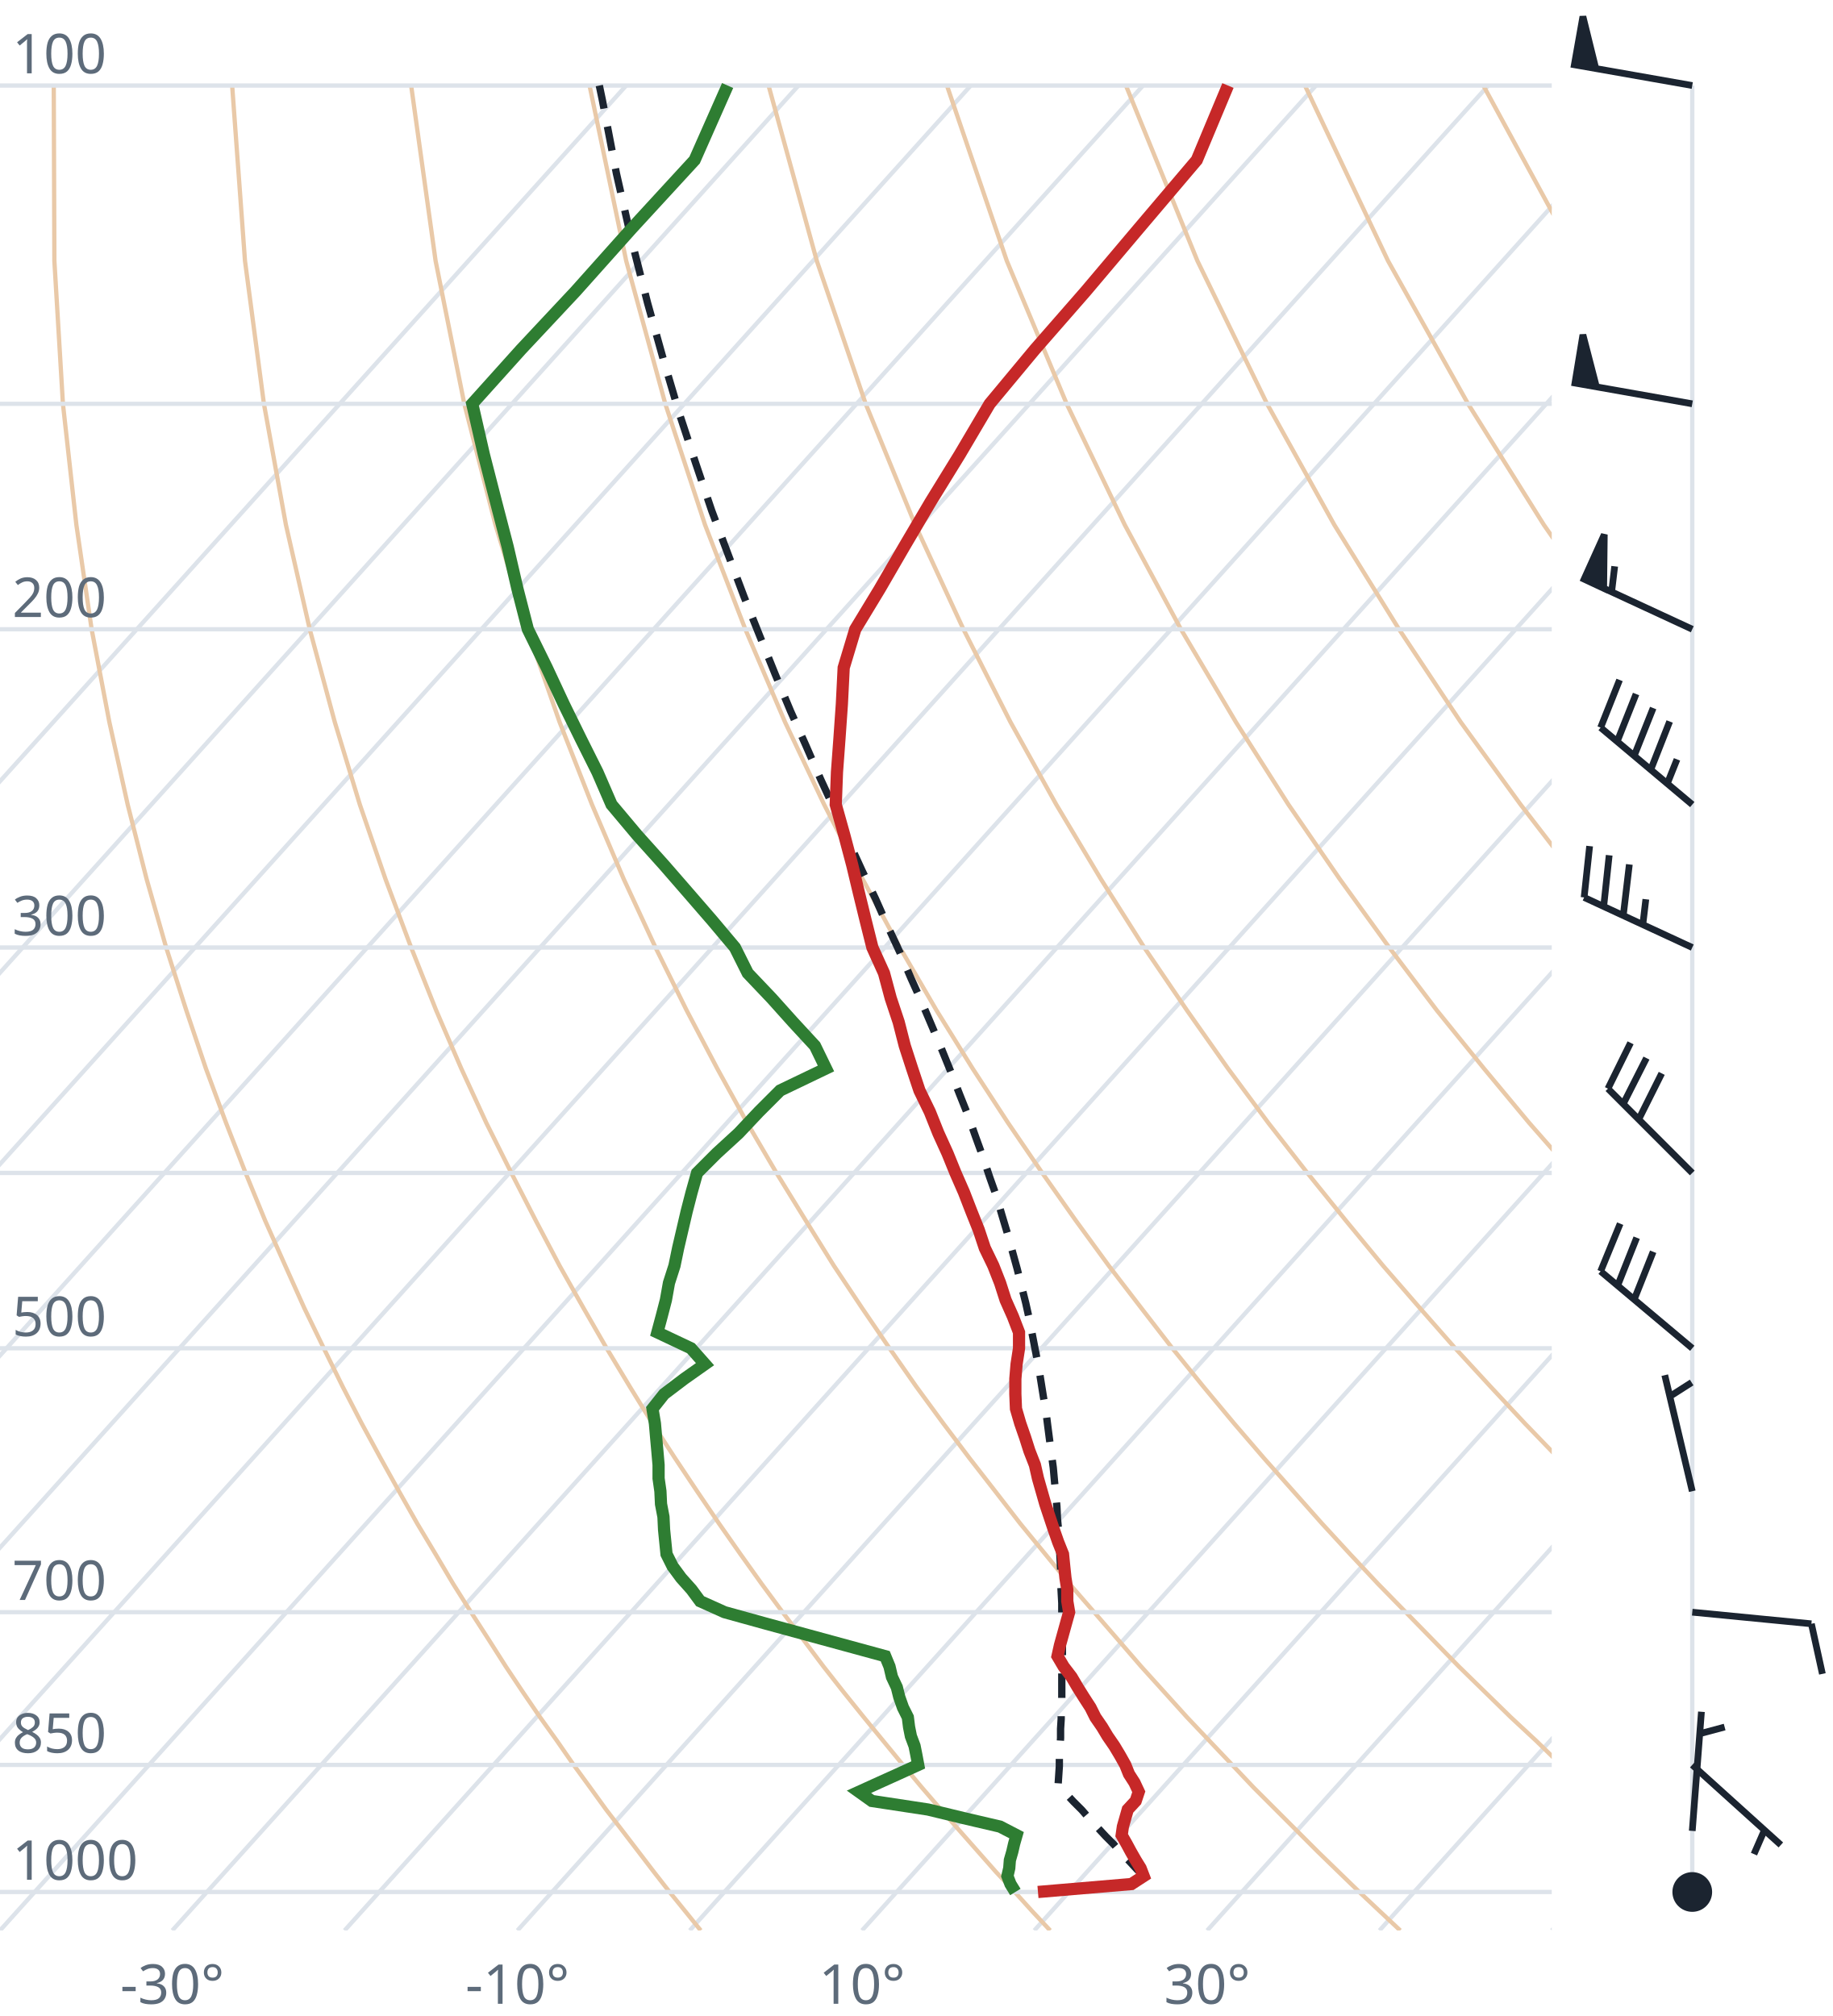
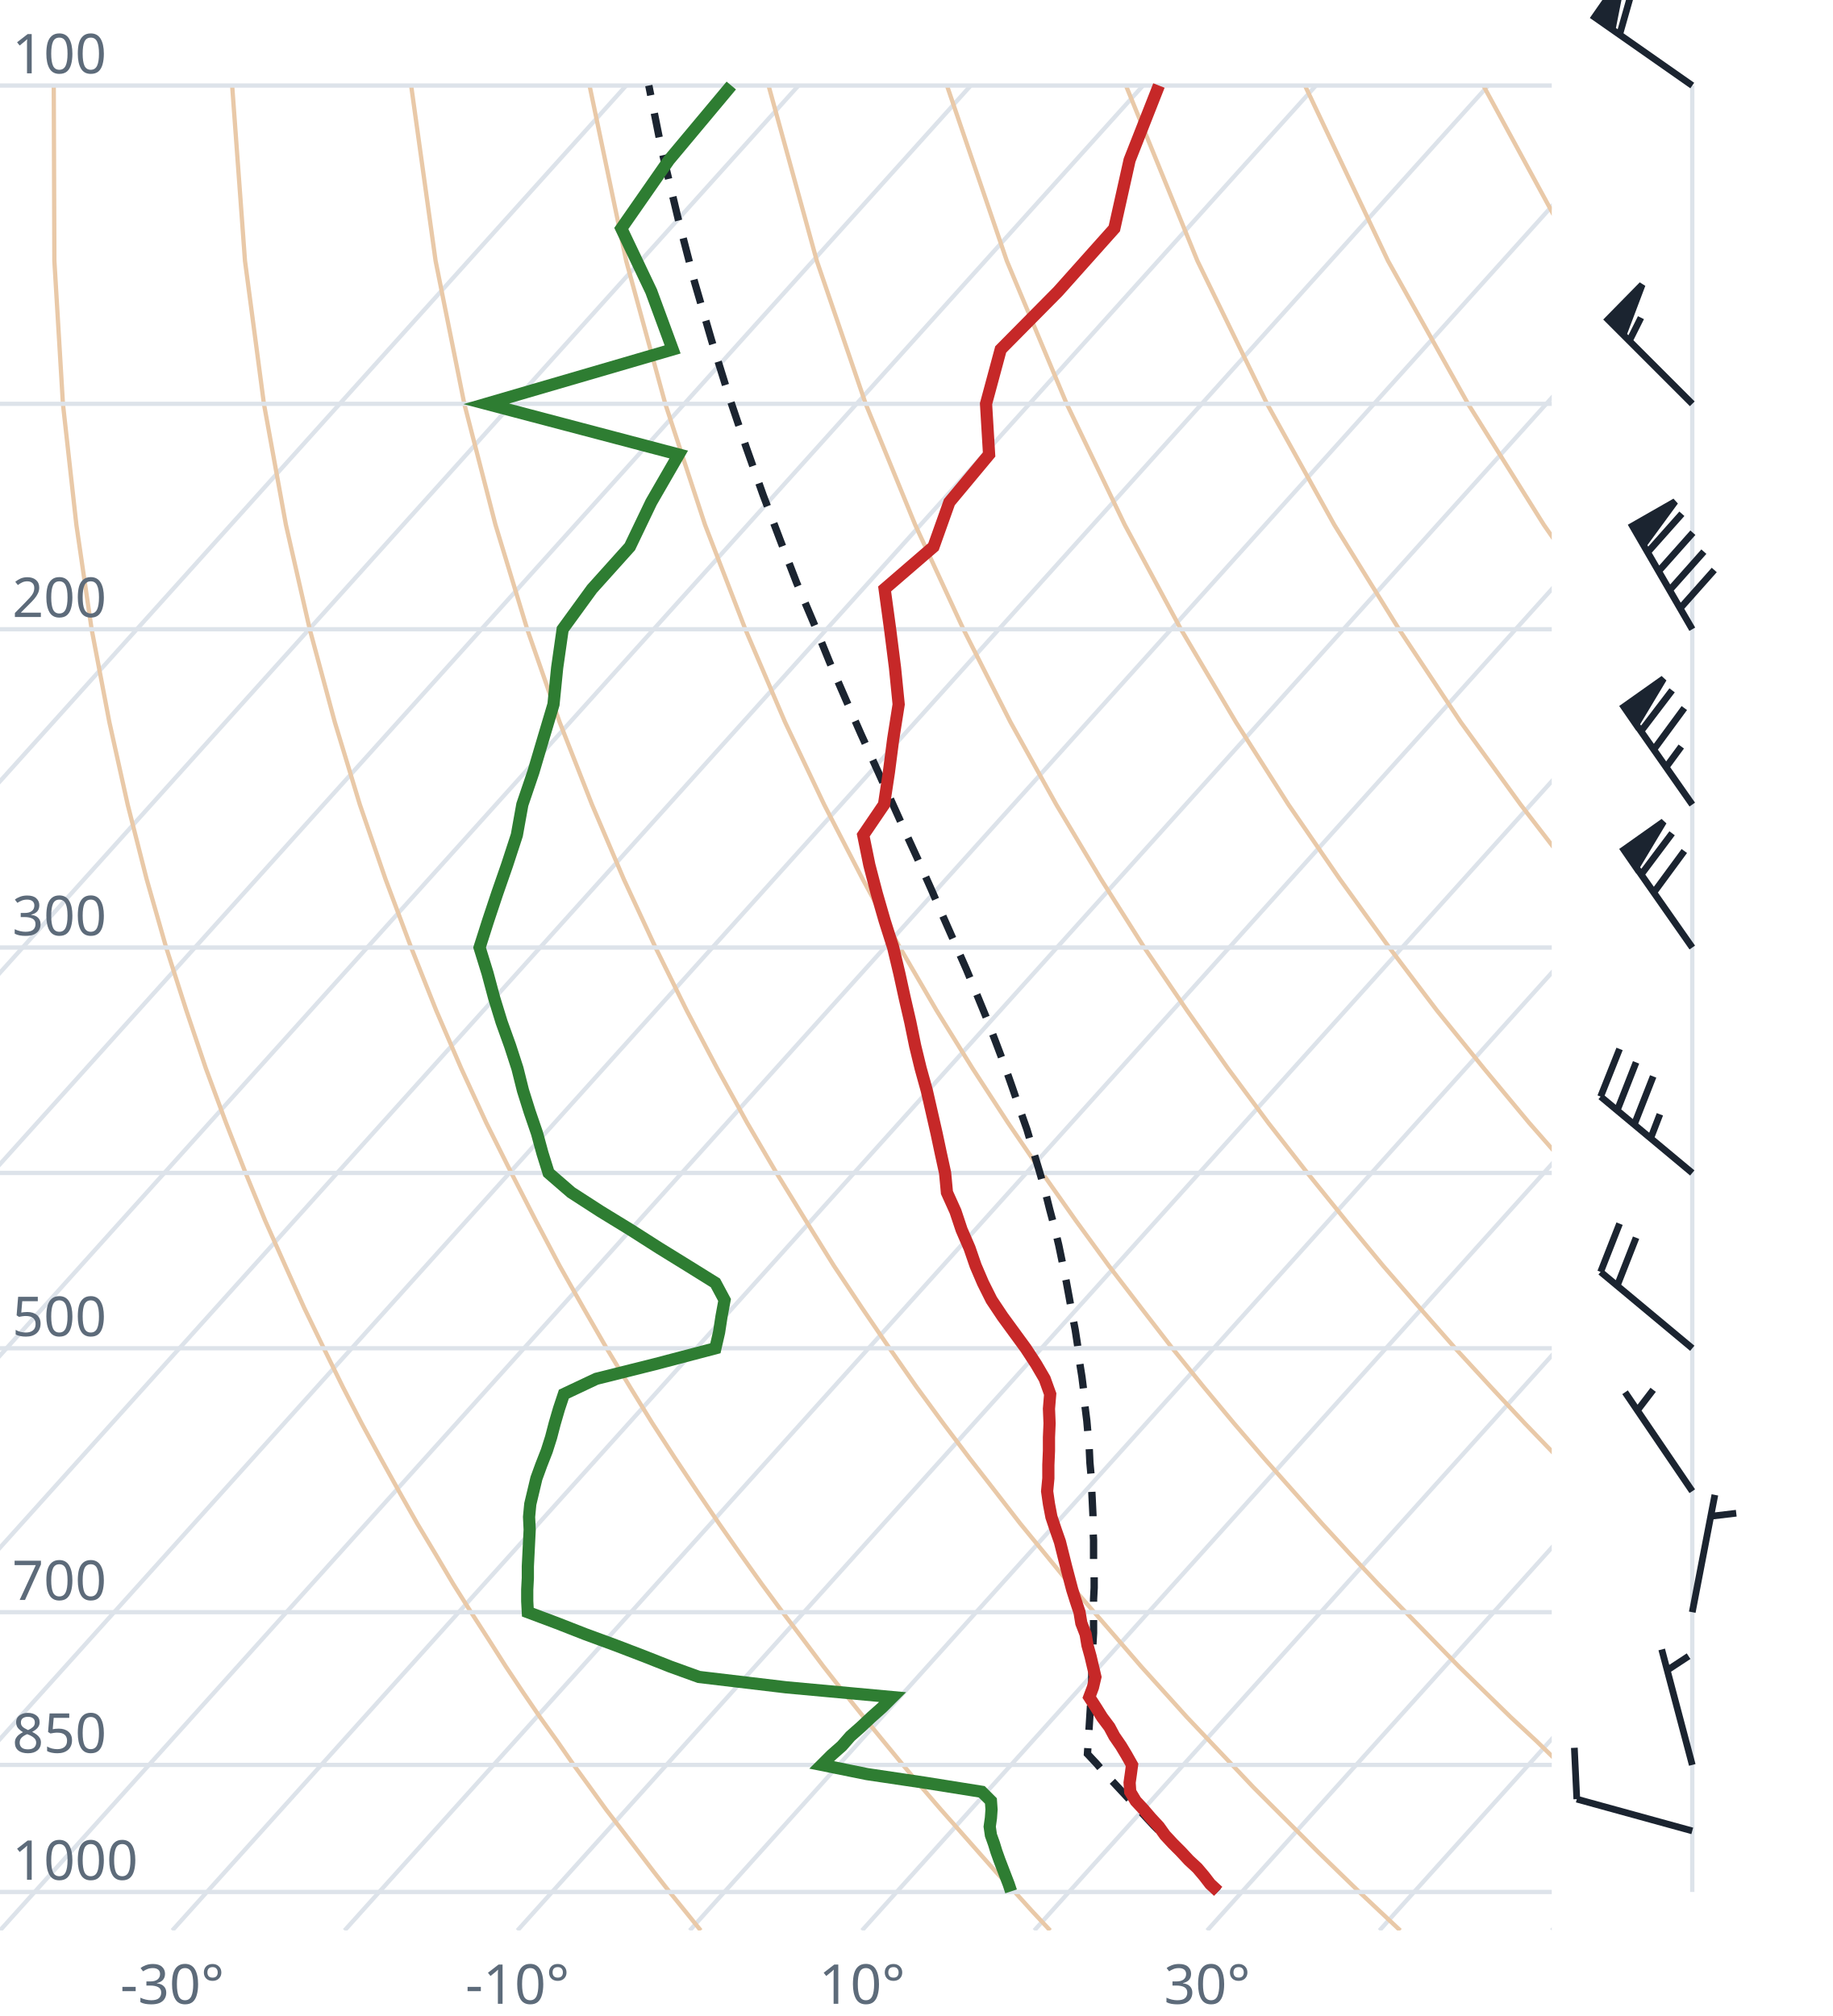
<svg xmlns="http://www.w3.org/2000/svg" viewBox="0 0 300 330" font-family="system-ui,sans-serif" font-size="9">
  <style>.g{stroke:#dde3ea;stroke-width:.7;fill:none}.ad{stroke:#e9c9a8;stroke-width:.7;fill:none}.t{stroke:#c62828;stroke-width:2;fill:none}.d{stroke:#2e7d32;stroke-width:2;fill:none}.pc{stroke:#1b2430;stroke-width:1.2;stroke-dasharray:4 3;fill:none}.barb{stroke:#1b2430;stroke-width:1.1;fill:#1b2430}text{fill:#5d6b7a}</style>
  <clipPath id="c">
    <rect x="0" y="0" width="254" height="316.0" />
  </clipPath>
  <g clip-path="url(#c)">
    <line class="g" x1="-169.3" y1="316.0" x2="102.5" y2="14.0" />
    <line class="g" x1="-141.1" y1="316.0" x2="130.7" y2="14.0" />
    <line class="g" x1="-112.9" y1="316.0" x2="158.9" y2="14.0" />
    <line class="g" x1="-84.7" y1="316.0" x2="187.1" y2="14.0" />
    <line class="g" x1="-56.4" y1="316.0" x2="215.4" y2="14.0" />
    <line class="g" x1="-28.2" y1="316.0" x2="243.6" y2="14.0" />
    <line class="g" x1="0.0" y1="316.0" x2="271.8" y2="14.0" />
    <line class="g" x1="28.2" y1="316.0" x2="300.0" y2="14.0" />
    <line class="g" x1="56.4" y1="316.0" x2="328.2" y2="14.0" />
    <line class="g" x1="84.7" y1="316.0" x2="356.5" y2="14.0" />
    <line class="g" x1="112.9" y1="316.0" x2="384.7" y2="14.0" />
    <line class="g" x1="141.1" y1="316.0" x2="412.9" y2="14.0" />
    <line class="g" x1="169.3" y1="316.0" x2="441.1" y2="14.0" />
    <line class="g" x1="197.6" y1="316.0" x2="469.4" y2="14.0" />
    <line class="g" x1="225.8" y1="316.0" x2="497.6" y2="14.0" />
    <line class="g" x1="254.0" y1="316.0" x2="525.8" y2="14.0" />
    <path class="ad" d="M114.7,316.0L112.2,312.9L109.6,309.7L107.1,306.5L104.5,303.1L101.9,299.7L99.2,296.2L96.6,292.6L93.9,288.9L91.2,285.0L88.4,281.1L85.6,277.0L82.8,272.8L80.0,268.4L77.1,263.9L74.2,259.3L71.3,254.4L68.3,249.4L65.3,244.1L62.3,238.7L59.2,233.0L56.1,227.0L53.0,220.7L49.8,214.1L46.7,207.2L43.4,199.8L40.2,192.0L37.0,183.8L33.7,174.9L30.5,165.4L27.2,155.1L24.0,143.9L20.9,131.7L17.9,118.2L15.0,103.0L12.5,85.9L10.3,66.1L8.9,42.7L8.8,14.0" />
    <path class="ad" d="M171.9,316.0L169.0,312.9L166.1,309.7L163.1,306.5L160.1,303.1L157.1,299.7L154.0,296.2L150.9,292.6L147.8,288.9L144.6,285.0L141.4,281.1L138.1,277.0L134.8,272.8L131.5,268.4L128.1,263.9L124.7,259.3L121.2,254.4L117.7,249.4L114.1,244.1L110.5,238.7L106.8,233.0L103.1,227.0L99.3,220.7L95.5,214.1L91.6,207.2L87.7,199.8L83.7,192.0L79.6,183.8L75.5,174.9L71.4,165.4L67.3,155.1L63.1,143.9L58.9,131.7L54.8,118.2L50.7,103.0L46.8,85.9L43.2,66.1L40.1,42.7L38.0,14.0" />
    <path class="ad" d="M229.2,316.0L225.9,312.9L222.5,309.7L219.2,306.5L215.7,303.1L212.3,299.7L208.8,296.2L205.2,292.6L201.7,288.9L198.0,285.0L194.3,281.1L190.6,277.0L186.8,272.8L183.0,268.4L179.1,263.9L175.1,259.3L171.1,254.4L167.0,249.4L162.9,244.1L158.7,238.7L154.4,233.0L150.0,227.0L145.6,220.7L141.1,214.1L136.5,207.2L131.9,199.8L127.1,192.0L122.3,183.8L117.4,174.9L112.4,165.4L107.3,155.1L102.1,143.9L96.9,131.7L91.6,118.2L86.3,103.0L81.1,85.9L76.0,66.1L71.3,42.7L67.3,14.0" />
    <path class="ad" d="M286.4,316.0L282.7,312.9L279.0,309.7L275.2,306.5L271.4,303.1L267.5,299.7L263.6,296.2L259.6,292.6L255.5,288.9L251.5,285.0L247.3,281.1L243.1,277.0L238.8,272.8L234.5,268.4L230.1,263.9L225.6,259.3L221.0,254.4L216.4,249.4L211.7,244.1L206.9,238.7L202.0,233.0L197.0,227.0L191.9,220.7L186.8,214.1L181.5,207.2L176.1,199.8L170.6,192.0L165.0,183.8L159.2,174.9L153.3,165.4L147.3,155.1L141.2,143.9L134.9,131.7L128.5,118.2L122.0,103.0L115.4,85.9L108.9,66.1L102.5,42.7L96.5,14.0" />
    <path class="ad" d="M343.6,316.0L339.5,312.9L335.4,309.7L331.2,306.5L327.0,303.1L322.7,299.7L318.3,296.2L313.9,292.6L309.4,288.9L304.9,285.0L300.3,281.1L295.6,277.0L290.8,272.8L286.0,268.4L281.0,263.9L276.0,259.3L270.9,254.4L265.7,249.4L260.5,244.1L255.1,238.7L249.6,233.0L244.0,227.0L238.2,220.7L232.4,214.1L226.4,207.2L220.3,199.8L214.0,192.0L207.6,183.8L201.0,174.9L194.3,165.4L187.3,155.1L180.2,143.9L172.9,131.7L165.4,118.2L157.7,103.0L149.8,85.9L141.7,66.1L133.7,42.7L125.8,14.0" />
    <path class="ad" d="M400.9,316.0L396.4,312.9L391.9,309.7L387.3,306.5L382.6,303.1L377.9,299.7L373.1,296.2L368.2,292.6L363.3,288.9L358.3,285.0L353.2,281.1L348.1,277.0L342.8,272.8L337.5,268.4L332.0,263.9L326.5,259.3L320.9,254.4L315.1,249.4L309.2,244.1L303.3,238.7L297.2,233.0L290.9,227.0L284.6,220.7L278.0,214.1L271.4,207.2L264.5,199.8L257.5,192.0L250.3,183.8L242.9,174.9L235.2,165.4L227.4,155.1L219.3,143.9L210.9,131.7L202.3,118.2L193.3,103.0L184.1,85.9L174.6,66.1L164.8,42.7L155.0,14.0" />
    <path class="ad" d="M458.1,316.0L453.2,312.9L448.3,309.7L443.3,306.5L438.2,303.1L433.1,299.7L427.9,296.2L422.6,292.6L417.2,288.9L411.7,285.0L406.2,281.1L400.5,277.0L394.8,272.8L389.0,268.4L383.0,263.9L376.9,259.3L370.8,254.4L364.5,249.4L358.0,244.1L351.5,238.7L344.8,233.0L337.9,227.0L330.9,220.7L323.7,214.1L316.3,207.2L308.7,199.8L300.9,192.0L292.9,183.8L284.7,174.9L276.2,165.4L267.4,155.1L258.3,143.9L248.9,131.7L239.1,118.2L229.0,103.0L218.4,85.9L207.4,66.1L196.0,42.7L184.3,14.0" />
    <path class="ad" d="M515.3,316.0L510.1,312.9L504.7,309.7L499.3,306.5L493.9,303.1L488.3,299.7L482.7,296.2L476.9,292.6L471.1,288.9L465.2,285.0L459.2,281.1L453.0,277.0L446.8,272.8L440.5,268.4L434.0,263.9L427.4,259.3L420.7,254.4L413.8,249.4L406.8,244.1L399.7,238.7L392.4,233.0L384.9,227.0L377.2,220.7L369.3,214.1L361.2,207.2L352.9,199.8L344.4,192.0L335.6,183.8L326.5,174.9L317.1,165.4L307.4,155.1L297.4,143.9L286.9,131.7L276.0,118.2L264.6,103.0L252.7,85.9L240.3,66.1L227.2,42.7L213.6,14.0" />
    <path class="ad" d="M572.6,316.0L566.9,312.9L561.2,309.7L555.4,306.5L549.5,303.1L543.5,299.7L537.4,296.2L531.3,292.6L525.0,288.9L518.6,285.0L512.1,281.1L505.5,277.0L498.8,272.8L491.9,268.4L485.0,263.9L477.9,259.3L470.6,254.4L463.2,249.4L455.6,244.1L447.9,238.7L439.9,233.0L431.8,227.0L423.5,220.7L415.0,214.1L406.2,207.2L397.2,199.8L387.9,192.0L378.3,183.8L368.4,174.9L358.1,165.4L347.5,155.1L336.4,143.9L324.9,131.7L312.9,118.2L300.3,103.0L287.1,85.9L273.1,66.1L258.4,42.7L242.8,14.0" />
    <path class="ad" d="M629.8,316.0L623.8,312.9L617.6,309.7L611.4,306.5L605.1,303.1L598.7,299.7L592.2,296.2L585.6,292.6L578.9,288.9L572.0,285.0L565.1,281.1L558.0,277.0L550.8,272.8L543.4,268.4L536.0,263.9L528.3,259.3L520.5,254.4L512.5,249.4L504.4,244.1L496.1,238.7L487.5,233.0L478.8,227.0L469.8,220.7L460.6,214.1L451.1,207.2L441.4,199.8L431.3,192.0L420.9,183.8L410.2,174.9L399.1,165.4L387.5,155.1L375.5,143.9L362.9,131.7L349.8,118.2L335.9,103.0L321.4,85.9L306.0,66.1L289.6,42.7L272.1,14.0" />
    <line class="g" x1="0" y1="309.7" x2="254" y2="309.7" />
    <line class="g" x1="0" y1="288.9" x2="254" y2="288.9" />
    <line class="g" x1="0" y1="263.9" x2="254" y2="263.9" />
    <line class="g" x1="0" y1="220.7" x2="254" y2="220.7" />
    <line class="g" x1="0" y1="192.0" x2="254" y2="192.0" />
    <line class="g" x1="0" y1="155.1" x2="254" y2="155.1" />
    <line class="g" x1="0" y1="103.0" x2="254" y2="103.0" />
    <line class="g" x1="0" y1="66.1" x2="254" y2="66.1" />
    <line class="g" x1="0" y1="14.0" x2="254" y2="14.0" />
-     <path class="pc" d="M187.4,307.3L186.1,306.0L184.8,304.6L183.5,303.3L182.3,301.9L181.0,300.6L179.7,299.2L178.4,297.8L177.1,296.3L175.7,294.9L174.4,293.5L173.2,292.1L173.3,290.6L173.4,289.1L173.4,287.6L173.5,286.1L173.6,284.5L173.6,283.0L173.7,281.4L173.7,279.8L173.8,278.1L173.8,276.5L173.8,274.8L173.8,273.1L173.9,271.4L173.9,269.6L173.8,267.9L173.8,266.1L173.8,264.3L173.8,262.4L173.7,260.6L173.6,258.7L173.6,256.7L173.5,254.8L173.4,252.8L173.3,250.8L173.1,248.7L173.0,246.6L172.8,244.5L172.6,242.4L172.4,240.2L172.1,238.0L171.8,235.7L171.5,233.4L171.2,231.0L170.8,228.7L170.4,226.2L170.0,223.7L169.5,221.2L169.0,218.6L168.5,216.0L167.9,213.3L167.2,210.5L166.5,207.7L165.7,204.8L164.9,201.9L164.0,198.9L163.1,195.8L162.0,192.7L160.9,189.4L159.7,186.1L158.5,182.7L157.1,179.2L155.7,175.6L154.2,171.9L152.6,168.1L150.9,164.1L149.1,160.1L147.3,155.9L145.3,151.6L143.3,147.1L141.1,142.5L138.9,137.7L136.7,132.7L134.3,127.5L131.9,122.0L129.4,116.4L126.9,110.4L124.4,104.2L121.8,97.7L119.2,90.8L116.5,83.6L113.9,75.9L111.2,67.7L108.6,58.9L106.0,49.6L103.4,39.4L100.9,28.4L98.6,16.4L98.1,14.0" />
-     <path class="t" d="M169.9,309.7L185.2,308.4L187.2,307.1L186.7,305.8L185.9,304.5L185.1,303.1L184.4,301.8L183.6,300.4L183.8,299.0L184.2,297.6L184.6,296.2L185.9,294.8L186.4,293.3L185.7,291.8L184.8,290.4L184.2,288.9L183.3,287.3L182.4,285.8L181.3,284.2L180.4,282.7L179.3,281.1L178.5,279.5L177.4,277.8L176.4,276.2L175.4,274.5L174.1,272.8L173.1,271.1L173.5,269.3L174.0,267.5L174.5,265.7L175.0,263.9L174.7,262.1L174.7,260.2L174.4,258.3L174.2,256.4L174.0,254.4L173.2,252.4L172.5,250.4L171.8,248.3L171.1,246.2L170.5,244.1L169.9,242.0L169.4,239.8L168.5,237.5L167.8,235.3L167.0,233.0L166.3,230.6L166.2,228.2L166.2,225.7L166.4,223.3L166.8,220.7L166.8,218.1L165.8,215.5L164.6,212.8L163.7,210.0L162.6,207.2L161.2,204.3L160.2,201.3L159.0,198.3L157.8,195.2L156.4,192.0L155.1,188.8L153.6,185.5L152.2,182.0L150.5,178.5L149.3,174.9L148.1,171.2L147.1,167.3L145.8,163.4L144.7,159.3L142.8,155.1L141.7,150.7L140.6,146.2L139.5,141.6L138.2,136.7L136.8,131.7L137.0,126.4L137.4,121.0L137.8,115.3L138.1,109.3L140.0,103.0L144.0,96.4L148.0,89.5L152.3,82.2L157.1,74.4L162.0,66.1L169.4,57.2L177.7,47.7L186.4,37.4L195.9,26.2L201.0,14.0" />
-     <path class="d" d="M166.2,309.7L165.4,308.4L164.9,307.1L165.2,305.8L165.3,304.5L165.7,303.1L166.0,301.8L166.4,300.4L163.7,299.0L157.7,297.6L151.9,296.2L142.7,294.8L140.6,293.3L143.9,291.8L147.0,290.4L150.3,288.9L150.0,287.3L149.7,285.8L149.1,284.2L148.8,282.7L148.6,281.1L147.8,279.5L147.2,277.8L146.8,276.2L146.0,274.5L145.6,272.8L144.9,271.1L138.3,269.3L131.7,267.5L125.1,265.7L118.6,263.9L114.6,262.1L113.2,260.2L111.5,258.3L110.1,256.4L109.1,254.4L108.9,252.4L108.7,250.4L108.6,248.3L108.2,246.2L108.1,244.1L107.8,242.0L107.8,239.8L107.6,237.5L107.4,235.3L107.2,233.0L106.8,230.6L108.7,228.2L112.0,225.7L115.4,223.3L113.1,220.7L107.6,218.1L108.3,215.5L109.0,212.8L109.5,210.0L110.4,207.2L111.0,204.3L111.7,201.3L112.4,198.3L113.2,195.2L114.1,192.0L117.3,188.8L120.9,185.5L124.2,182.0L127.7,178.5L135.2,174.9L133.4,171.2L129.8,167.3L126.3,163.4L122.4,159.3L120.3,155.1L116.6,150.7L112.7,146.2L108.7,141.6L104.3,136.7L100.1,131.7L97.8,126.4L95.1,121.0L92.3,115.3L89.5,109.3L86.4,103.0L84.7,96.4L83.1,89.5L81.2,82.2L79.2,74.4L77.3,66.1L85.3,57.2L94.2,47.7L103.4,37.4L113.7,26.2L119.1,14.0" />
+     <path class="pc" d="M199.4,309.6L198.1,308.3L196.8,307.0L195.5,305.7L194.2,304.4L192.9,303.0L191.6,301.6L190.3,300.3L188.9,298.9L187.6,297.5L186.3,296.1L184.9,294.6L183.6,293.2L182.2,291.7L180.8,290.2L179.5,288.7L178.1,287.2L178.0,287.1L178.1,285.6L178.2,284.0L178.3,282.4L178.4,280.8L178.5,279.2L178.6,277.6L178.7,275.9L178.7,274.2L178.8,272.5L178.9,270.8L178.9,269.0L179.0,267.3L179.0,265.5L179.0,263.6L179.0,261.8L179.1,259.9L179.1,258.0L179.0,256.1L179.0,254.1L179.0,252.1L178.9,250.1L178.9,248.0L178.8,245.9L178.7,243.8L178.6,241.6L178.4,239.4L178.3,237.2L178.1,234.9L177.9,232.6L177.6,230.2L177.4,227.8L177.1,225.4L176.7,222.9L176.4,220.3L176.0,217.7L175.5,215.1L175.0,212.3L174.5,209.6L173.9,206.7L173.3,203.8L172.6,200.9L171.8,197.9L171.0,194.7L170.1,191.6L169.1,188.3L168.1,184.9L166.9,181.5L165.7,178.0L164.4,174.3L163.0,170.6L161.5,166.7L159.9,162.8L158.2,158.7L156.3,154.4L154.4,150.1L152.4,145.5L150.3,140.8L148.1,136.0L145.8,130.9L143.4,125.6L140.9,120.1L138.4,114.4L135.8,108.4L133.2,102.0L130.4,95.4L127.7,88.4L124.9,81.0L122.1,73.1L119.3,64.8L116.5,55.8L113.7,46.2L111.0,35.8L108.3,24.5L106.2,14.0" />
+     <path class="t" d="M199.4,309.6L198.1,308.4L197.1,307.1L196.0,305.8L194.6,304.5L193.3,303.1L192.0,301.8L190.7,300.4L189.7,299.0L188.4,297.6L187.2,296.2L185.9,294.8L185.0,293.3L184.9,291.8L185.1,290.4L185.3,288.9L184.4,287.3L183.5,285.8L182.4,284.2L181.6,282.7L180.4,281.1L179.4,279.5L178.3,277.8L178.9,276.2L179.3,274.5L178.9,272.8L178.5,271.1L178.0,269.3L177.7,267.5L177.0,265.7L176.7,263.9L176.1,262.1L175.5,260.2L175.0,258.3L174.5,256.4L174.0,254.4L173.5,252.4L172.8,250.4L172.1,248.3L171.7,246.2L171.4,244.1L171.6,242.0L171.6,239.8L171.7,237.5L171.7,235.3L171.8,233.0L171.7,230.6L171.9,228.2L171.0,225.7L169.6,223.3L167.9,220.7L166.0,218.1L164.1,215.5L162.3,212.8L160.9,210.0L159.7,207.2L158.7,204.3L157.4,201.3L156.4,198.3L155.0,195.2L154.7,192.0L154.0,188.8L153.3,185.5L152.5,182.0L151.7,178.5L150.7,174.9L149.8,171.2L149.0,167.3L148.1,163.4L147.2,159.3L146.2,155.1L144.8,150.7L143.5,146.2L142.3,141.6L141.3,136.7L144.7,131.7L145.5,126.4L146.2,121.0L147.1,115.3L146.5,109.3L145.7,103.0L144.8,96.4L152.8,89.5L155.4,82.2L161.9,74.4L161.4,66.1L163.8,57.2L173.2,47.7L182.4,37.4L184.9,26.2L189.7,14.0" />
+     <path class="d" d="M165.5,309.6L165.1,308.4L164.6,307.1L164.1,305.8L163.6,304.5L163.1,303.1L162.7,301.8L162.2,300.4L162.0,299.0L162.2,297.6L162.3,296.2L162.2,294.8L160.7,293.3L151.3,291.8L141.9,290.4L134.5,288.9L136.1,287.3L137.8,285.8L139.2,284.2L140.9,282.7L142.6,281.1L144.4,279.5L146.1,277.8L128.7,276.2L114.4,274.5L109.7,272.8L105.4,271.1L100.7,269.3L95.8,267.5L91.2,265.7L86.4,263.9L86.3,262.1L86.3,260.2L86.4,258.3L86.4,256.4L86.5,254.4L86.6,252.4L86.7,250.4L86.6,248.3L86.8,246.2L87.3,244.1L87.8,242.0L88.6,239.8L89.5,237.5L90.2,235.3L90.8,233.0L91.5,230.6L92.3,228.2L97.6,225.7L107.2,223.3L117.1,220.7L117.7,218.1L118.1,215.5L118.6,212.8L117.1,210.0L112.6,207.2L107.9,204.3L103.2,201.3L98.3,198.3L93.5,195.2L89.8,192.0L88.8,188.8L87.9,185.5L86.7,182.0L85.6,178.5L84.7,174.9L83.5,171.2L82.1,167.3L80.9,163.4L79.8,159.3L78.5,155.1L79.9,150.7L81.4,146.2L83.0,141.6L84.6,136.7L85.5,131.7L87.3,126.4L88.9,121.0L90.6,115.3L91.2,109.3L92.1,103.0L96.9,96.4L103.1,89.5L106.6,82.2L111.1,74.4L79.6,66.1L110.1,57.2L106.6,47.7L101.7,37.4L109.5,26.2L119.7,14.0" />
  </g>
  <text x="2" y="307.7">1000</text>
  <text x="2" y="286.9">850</text>
  <text x="2" y="261.9">700</text>
  <text x="2" y="218.7">500</text>
  <text x="2" y="153.1">300</text>
  <text x="2" y="101.0">200</text>
  <text x="2" y="12.0">100</text>
  <text x="28.2" y="328" text-anchor="middle">-30°</text>
  <text x="84.7" y="328" text-anchor="middle">-10°</text>
  <text x="141.1" y="328" text-anchor="middle">10°</text>
  <text x="197.6" y="328" text-anchor="middle">30°</text>
  <line class="g" x1="277.0" y1="309.7" x2="277.0" y2="14.0" />
-   <circle class="barb" cx="277.0" cy="309.7" r="2.7" fill="none" />
-   <path class="barb" d="M277.0,299.7L278.5,280.2M278.2,283.8L282.3,282.7" />
-   <path class="barb" d="M277.0,288.9L291.5,302.0M288.8,299.6L287.1,303.5" />
-   <path class="barb" d="M277.0,263.9L296.5,265.8M296.5,265.8L298.3,274.0" />
-   <path class="barb" d="M277.0,244.1L272.5,225.1M273.3,228.6L276.9,226.3" />
-   <path class="barb" d="M277.0,220.7L262.0,208.1M262.0,208.1L265.2,200.3M264.8,210.4L267.9,202.6M267.5,212.7L270.6,204.9" />
-   <path class="barb" d="M277.0,192.0L263.2,178.2M263.2,178.2L266.9,170.7M265.7,180.7L269.5,173.2M268.2,183.3L272.0,175.7" />
-   <path class="barb" d="M277.0,155.1L259.3,146.9M259.3,146.9L260.2,138.5M262.5,148.4L263.4,140.0M265.7,149.9L266.7,141.5M268.9,151.4L269.4,147.2" />
-   <path class="barb" d="M277.0,131.7L262.0,119.1M262.0,119.1L265.1,111.3M264.7,121.4L267.8,113.6M267.5,123.7L270.6,115.9M270.2,126.0L273.3,118.1M272.9,128.3L274.5,124.3" />
-   <path class="barb" d="M277.0,103.0L259.3,94.8M259.3,94.8L262.6,87.5L262.5,96.3ZM263.8,96.9L264.3,92.7" />
-   <path class="barb" d="M277.0,66.1L257.8,62.7M257.8,62.7L259.1,54.8L261.3,63.3Z" />
-   <path class="barb" d="M277.0,14.0L257.7,10.6M257.7,10.6L259.1,2.7L261.2,11.2Z" />
+   <path class="barb" d="M277.0,299.7L258.1,294.5M258.1,294.5L257.7,286.1" />
+   <path class="barb" d="M277.0,288.9L272.0,270.0M272.9,273.4L276.4,271.1" />
+   <path class="barb" d="M277.0,263.9L280.7,244.7M280.0,248.2L284.2,247.7" />
+   <path class="barb" d="M277.0,244.1L266.0,227.9M268.0,230.9L270.6,227.5" />
+   <path class="barb" d="M277.0,220.7L262.0,208.2M262.0,208.2L265.1,200.3M264.7,210.5L267.8,202.6" />
+   <path class="barb" d="M277.0,192.0L262.0,179.5M262.0,179.5L265.1,171.7M264.7,181.8L267.8,173.9M267.5,184.1L270.6,176.2M270.2,186.3L271.7,182.4" />
+   <path class="barb" d="M277.0,155.1L265.8,139.1M265.8,139.1L272.3,134.5L267.8,142.0ZM268.6,143.2L273.7,136.4M270.7,146.1L275.7,139.3" />
+   <path class="barb" d="M277.0,131.7L265.8,115.7M265.8,115.7L272.3,111.1L267.8,118.6ZM268.6,119.7L273.7,113.0M270.7,122.7L275.7,115.9M272.7,125.6L275.2,122.2" />
+   <path class="barb" d="M277.0,103.0L267.2,86.1M267.2,86.1L274.2,82.1L269.0,89.2ZM269.7,90.4L275.3,84.1M271.5,93.5L277.1,87.2M273.3,96.6L278.9,90.3M275.0,99.6L280.6,93.3" />
+   <path class="barb" d="M277.0,66.1L263.2,52.3M263.2,52.3L268.8,46.6L265.7,54.8ZM266.7,55.8L268.6,52.0" />
+   <path class="barb" d="M277.0,14.0L261.0,2.8M261.0,2.8L265.6,-3.8L263.9,4.8ZM265.1,5.7L267.4,-2.4" />
</svg>
